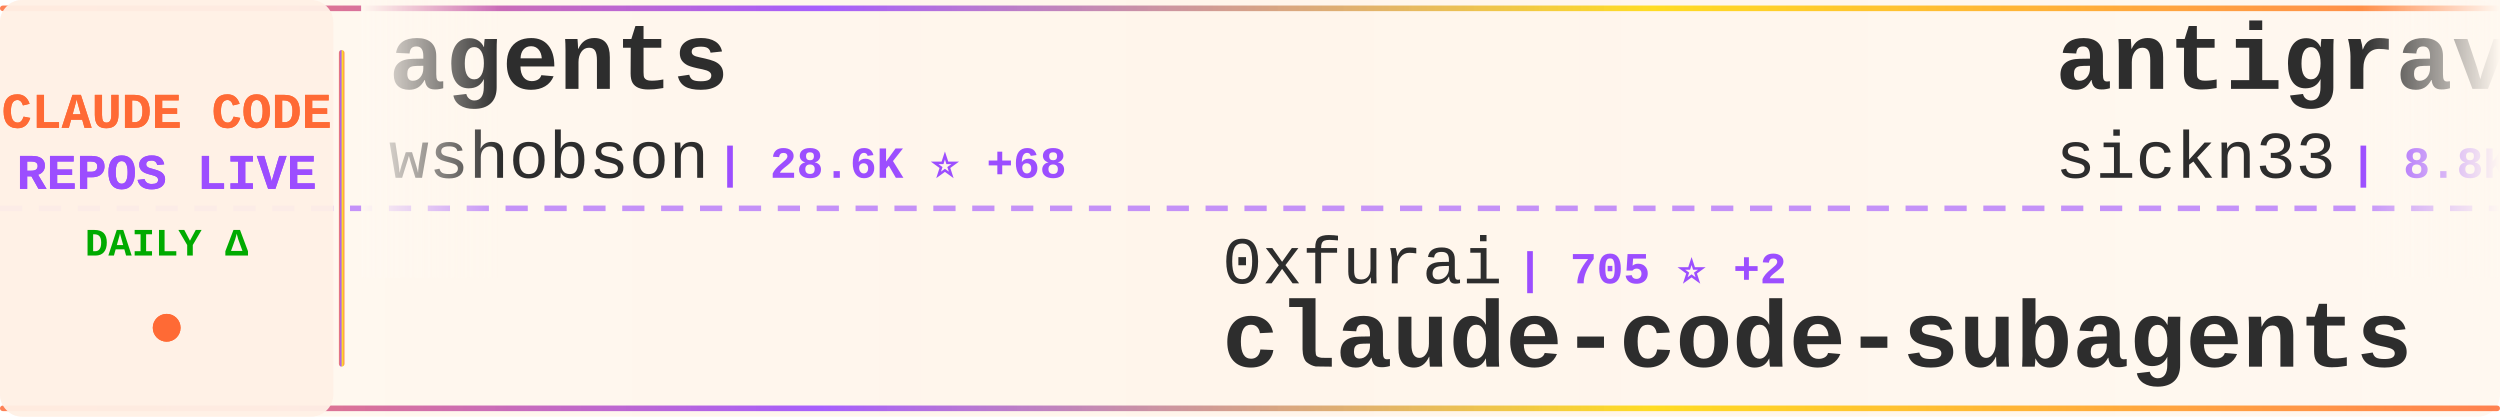
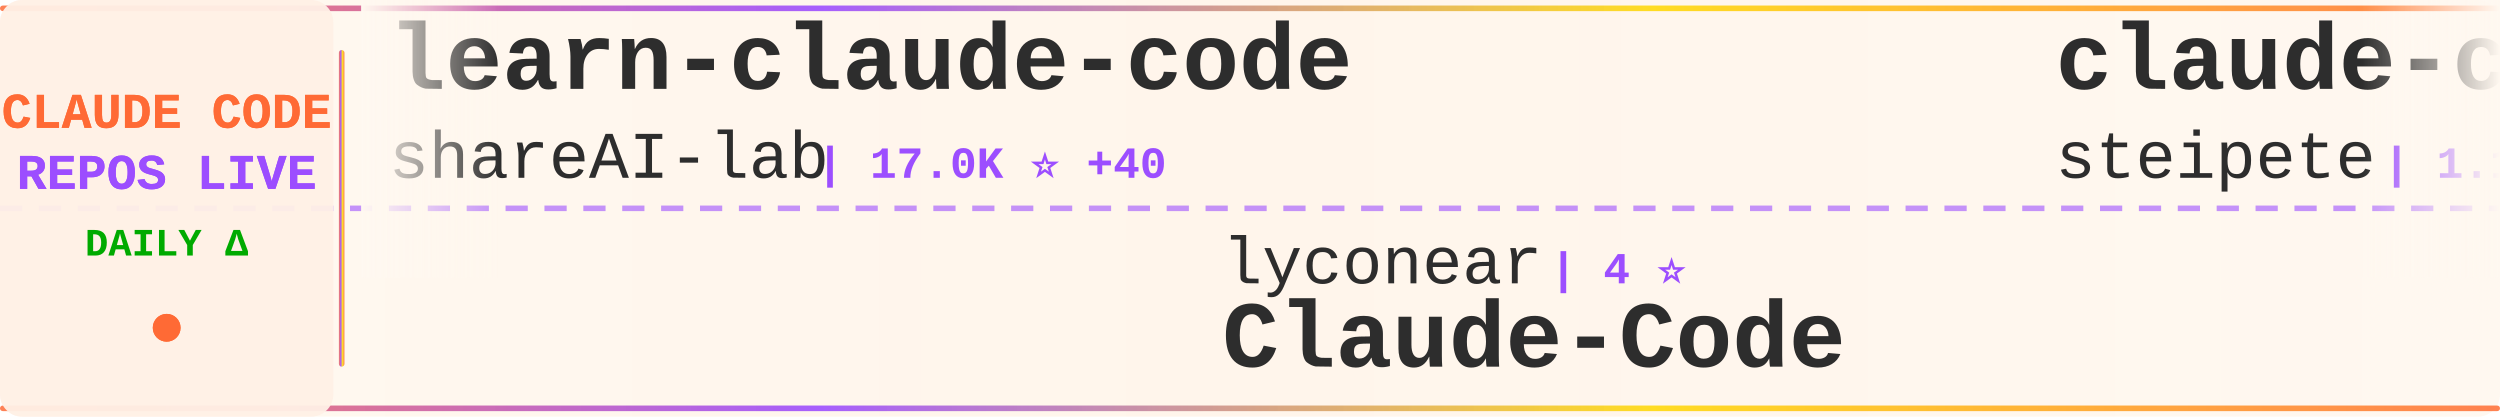
<svg xmlns="http://www.w3.org/2000/svg" width="900" height="150">
  <defs>
    <linearGradient id="tickerBg" x1="0%" y1="0%" x2="100%" y2="0%">
      <stop offset="0%" style="stop-color:#fff8f0;stop-opacity:0.98" />
      <stop offset="50%" style="stop-color:#fff5eb;stop-opacity:1" />
      <stop offset="100%" style="stop-color:#fff8f0;stop-opacity:0.98" />
    </linearGradient>
    <linearGradient id="borderGrad" x1="0%" y1="0%" x2="100%" y2="0%">
      <stop offset="0%" style="stop-color:#FF6B35;stop-opacity:0.85">
        <animate attributeName="stop-opacity" values="0.85;1;0.85" dur="2s" repeatCount="indefinite" />
      </stop>
      <stop offset="33%" style="stop-color:#9C4EFF;stop-opacity:0.9">
        <animate attributeName="stop-opacity" values="0.9;1;0.9" dur="2.2s" repeatCount="indefinite" />
      </stop>
      <stop offset="66%" style="stop-color:#FFD700;stop-opacity:0.85">
        <animate attributeName="stop-opacity" values="0.85;1;0.85" dur="1.8s" repeatCount="indefinite" />
      </stop>
      <stop offset="100%" style="stop-color:#FF6B35;stop-opacity:0.85">
        <animate attributeName="stop-opacity" values="0.85;1;0.85" dur="2s" repeatCount="indefinite" />
      </stop>
    </linearGradient>
    <filter id="textGlow">
      <feGaussianBlur stdDeviation="0.15" result="coloredBlur" />
      <feMerge>
        <feMergeNode in="coloredBlur" />
        <feMergeNode in="SourceGraphic" />
      </feMerge>
    </filter>
    <filter id="metricGlow">
      <feGaussianBlur stdDeviation="0.2" result="coloredBlur" />
      <feMerge>
        <feMergeNode in="coloredBlur" />
        <feMergeNode in="SourceGraphic" />
      </feMerge>
    </filter>
    <linearGradient id="leftFade" x1="0%" y1="0%" x2="100%" y2="0%">
      <stop offset="0%" style="stop-color:#fff8f0;stop-opacity:1" />
      <stop offset="100%" style="stop-color:#fff8f0;stop-opacity:0" />
    </linearGradient>
    <linearGradient id="rightFade" x1="0%" y1="0%" x2="100%" y2="0%">
      <stop offset="0%" style="stop-color:#fff8f0;stop-opacity:0" />
      <stop offset="100%" style="stop-color:#fff8f0;stop-opacity:1" />
    </linearGradient>
  </defs>
  <rect width="900" height="150" fill="url(#tickerBg)" rx="8" />
  <rect x="0" y="2" width="900" height="2" fill="url(#borderGrad)" rx="1" />
  <rect x="0" y="146" width="900" height="2" fill="url(#borderGrad)" rx="1" />
  <line x1="0" y1="75" x2="900" y2="75" stroke="#9C4EFF" stroke-width="2" stroke-dasharray="8 6" opacity="0.6" />
  <rect x="0" y="0" width="120" height="150" fill="#fff0e6" opacity="0.95" rx="8" />
  <text x="60" y="46" font-family="'Courier New', monospace" font-size="18" font-weight="bold" fill="#FF6B35" text-anchor="middle" filter="url(#textGlow)">
    CLAUDE CODE
  </text>
  <text x="60" y="68" font-family="'Courier New', monospace" font-size="18" font-weight="bold" fill="#9C4EFF" text-anchor="middle" filter="url(#textGlow)">
    REPOS LIVE
  </text>
  <text x="60" y="92" font-family="'Courier New', monospace" font-size="14" font-weight="bold" fill="#00aa00" text-anchor="middle">
    DAILY Δ
  </text>
  <circle cx="60" cy="118" r="5" fill="#FF6B35" filter="url(#metricGlow)">
    <animate attributeName="r" values="4;6;4" dur="1.5s" repeatCount="indefinite" />
    <animate attributeName="opacity" values="0.6;1;0.6" dur="1.5s" repeatCount="indefinite" />
  </circle>
  <rect x="122" y="18" width="2" height="114" fill="url(#borderGrad)" rx="1" />
  <clipPath id="tickerClip">
    <rect x="130" y="0" width="770" height="150" />
  </clipPath>
  <g clip-path="url(#tickerClip)">
    <g id="tickerItems">
      <animateTransform attributeName="transform" attributeType="XML" type="translate" from="0 0" to="-3000 0" dur="54s" repeatCount="indefinite" />
      <g transform="translate(0, 0)">
-         <text x="140" y="32" font-family="'Courier New', monospace" font-size="34" font-weight="bold" fill="#2d2d2d">agents</text>
-         <text x="140" y="64" font-family="'Courier New', monospace" font-size="24" font-weight="normal" fill="#2d2d2d" opacity="1.0">wshobson</text>
-         <text x="258" y="64" font-family="'Courier New', monospace" font-size="16" font-weight="bold" fill="#9C4EFF"> | 28.6K ⭐ +68</text>
+         <text x="140" y="32" font-family="'Courier New', monospace" font-size="34" font-weight="bold" fill="#2d2d2d">learn-claude-code</text>
+         <text x="140" y="64" font-family="'Courier New', monospace" font-size="24" font-weight="normal" fill="#2d2d2d" opacity="1.0">shareAI-lab</text>
+         <text x="294" y="64" font-family="'Courier New', monospace" font-size="16" font-weight="bold" fill="#9C4EFF"> | 17.0K ⭐ +40</text>
      </g>
      <g transform="translate(300, 0)">
-         <text x="140" y="102" font-family="'Courier New', monospace" font-size="24" font-weight="normal" fill="#2d2d2d" opacity="1.0">0xfurai</text>
-         <text x="246" y="102" font-family="'Courier New', monospace" font-size="16" font-weight="bold" fill="#9C4EFF"> | 705 ⭐ +2</text>
-         <text x="140" y="132" font-family="'Courier New', monospace" font-size="34" font-weight="bold" fill="#2d2d2d">claude-code-subagents</text>
+         <text x="140" y="102" font-family="'Courier New', monospace" font-size="24" font-weight="normal" fill="#2d2d2d" opacity="1.0">lyconear</text>
+         <text x="258" y="102" font-family="'Courier New', monospace" font-size="16" font-weight="bold" fill="#9C4EFF"> | 4 ⭐</text>
+         <text x="140" y="132" font-family="'Courier New', monospace" font-size="34" font-weight="bold" fill="#2d2d2d">Claude-Code</text>
      </g>
      <g transform="translate(600, 0)">
-         <text x="140" y="32" font-family="'Courier New', monospace" font-size="34" font-weight="bold" fill="#2d2d2d">antigravity-awesome-skil...</text>
-         <text x="140" y="64" font-family="'Courier New', monospace" font-size="24" font-weight="normal" fill="#2d2d2d" opacity="1.0">sickn33</text>
-         <text x="246" y="64" font-family="'Courier New', monospace" font-size="16" font-weight="bold" fill="#9C4EFF"> | 8.8K ⭐ +116</text>
+         <text x="140" y="32" font-family="'Courier New', monospace" font-size="34" font-weight="bold" fill="#2d2d2d">claude-code-mcp</text>
+         <text x="140" y="64" font-family="'Courier New', monospace" font-size="24" font-weight="normal" fill="#2d2d2d" opacity="1.0">steipete</text>
+         <text x="258" y="64" font-family="'Courier New', monospace" font-size="16" font-weight="bold" fill="#9C4EFF"> | 1.1K ⭐ +5</text>
      </g>
      <g transform="translate(900, 0)">
-         <text x="140" y="102" font-family="'Courier New', monospace" font-size="24" font-weight="normal" fill="#2d2d2d" opacity="1.0">Yuyz0112</text>
-         <text x="258" y="102" font-family="'Courier New', monospace" font-size="16" font-weight="bold" fill="#9C4EFF"> | 2.1K ⭐ +7</text>
-         <text x="140" y="132" font-family="'Courier New', monospace" font-size="34" font-weight="bold" fill="#2d2d2d">claude-code-reverse</text>
+         <text x="140" y="102" font-family="'Courier New', monospace" font-size="24" font-weight="normal" fill="#2d2d2d" opacity="1.0">Njengah</text>
+         <text x="246" y="102" font-family="'Courier New', monospace" font-size="16" font-weight="bold" fill="#9C4EFF"> | 1.3K ⭐ +5</text>
+         <text x="140" y="132" font-family="'Courier New', monospace" font-size="34" font-weight="bold" fill="#2d2d2d">claude-code-cheat-sheet</text>
      </g>
      <g transform="translate(1200, 0)">
-         <text x="140" y="32" font-family="'Courier New', monospace" font-size="34" font-weight="bold" fill="#2d2d2d">claude-code-configs</text>
-         <text x="140" y="64" font-family="'Courier New', monospace" font-size="24" font-weight="normal" fill="#2d2d2d" opacity="1.0">Matt-Dionis</text>
-         <text x="294" y="64" font-family="'Courier New', monospace" font-size="16" font-weight="bold" fill="#9C4EFF"> | 615 ⭐</text>
+         <text x="140" y="32" font-family="'Courier New', monospace" font-size="34" font-weight="bold" fill="#2d2d2d">1code</text>
+         <text x="140" y="64" font-family="'Courier New', monospace" font-size="24" font-weight="normal" fill="#2d2d2d" opacity="1.0">21st-dev</text>
+         <text x="258" y="64" font-family="'Courier New', monospace" font-size="16" font-weight="bold" fill="#9C4EFF"> | 4.9K ⭐ +15</text>
      </g>
      <g transform="translate(1500, 0)">
-         <text x="140" y="102" font-family="'Courier New', monospace" font-size="24" font-weight="normal" fill="#2d2d2d" opacity="1.0">greggh</text>
-         <text x="234" y="102" font-family="'Courier New', monospace" font-size="16" font-weight="bold" fill="#9C4EFF"> | 1.8K ⭐ +3</text>
-         <text x="140" y="132" font-family="'Courier New', monospace" font-size="34" font-weight="bold" fill="#2d2d2d">claude-code.nvim</text>
+         <text x="140" y="102" font-family="'Courier New', monospace" font-size="24" font-weight="normal" fill="#2d2d2d" opacity="1.0">ding113</text>
+         <text x="246" y="102" font-family="'Courier New', monospace" font-size="16" font-weight="bold" fill="#9C4EFF"> | 1.4K ⭐ +13</text>
+         <text x="140" y="132" font-family="'Courier New', monospace" font-size="34" font-weight="bold" fill="#2d2d2d">claude-code-hub</text>
      </g>
      <g transform="translate(1800, 0)">
-         <text x="140" y="32" font-family="'Courier New', monospace" font-size="34" font-weight="bold" fill="#2d2d2d">superdesign</text>
-         <text x="140" y="64" font-family="'Courier New', monospace" font-size="24" font-weight="normal" fill="#2d2d2d" opacity="1.0">superdesigndev</text>
-         <text x="330" y="64" font-family="'Courier New', monospace" font-size="16" font-weight="bold" fill="#9C4EFF"> | 6.0K ⭐ +4</text>
+         <text x="140" y="32" font-family="'Courier New', monospace" font-size="34" font-weight="bold" fill="#2d2d2d">vibe-coding</text>
+         <text x="140" y="64" font-family="'Courier New', monospace" font-size="24" font-weight="normal" fill="#2d2d2d" opacity="1.0">EnzeD</text>
+         <text x="222" y="64" font-family="'Courier New', monospace" font-size="16" font-weight="bold" fill="#9C4EFF"> | 3.9K ⭐ +6</text>
      </g>
      <g transform="translate(2100, 0)">
-         <text x="140" y="102" font-family="'Courier New', monospace" font-size="24" font-weight="normal" fill="#2d2d2d" opacity="1.0">Piebald-AI</text>
-         <text x="282" y="102" font-family="'Courier New', monospace" font-size="16" font-weight="bold" fill="#9C4EFF"> | 4.5K ⭐ +40</text>
-         <text x="140" y="132" font-family="'Courier New', monospace" font-size="34" font-weight="bold" fill="#2d2d2d">claude-code-system-promp...</text>
+         <text x="140" y="102" font-family="'Courier New', monospace" font-size="24" font-weight="normal" fill="#2d2d2d" opacity="1.0">jeremylongshore</text>
+         <text x="342" y="102" font-family="'Courier New', monospace" font-size="16" font-weight="bold" fill="#9C4EFF"> | 1.4K ⭐ +11</text>
+         <text x="140" y="132" font-family="'Courier New', monospace" font-size="34" font-weight="bold" fill="#2d2d2d">claude-code-plugins-plus...</text>
      </g>
      <g transform="translate(2400, 0)">
-         <text x="140" y="32" font-family="'Courier New', monospace" font-size="34" font-weight="bold" fill="#2d2d2d">claude-code-showcase</text>
-         <text x="140" y="64" font-family="'Courier New', monospace" font-size="24" font-weight="normal" fill="#2d2d2d" opacity="1.0">ChrisWiles</text>
-         <text x="282" y="64" font-family="'Courier New', monospace" font-size="16" font-weight="bold" fill="#9C4EFF"> | 5.3K ⭐ +8</text>
+         <text x="140" y="32" font-family="'Courier New', monospace" font-size="34" font-weight="bold" fill="#2d2d2d">wechat-bot</text>
+         <text x="140" y="64" font-family="'Courier New', monospace" font-size="24" font-weight="normal" fill="#2d2d2d" opacity="1.0">cixingguangming55555</text>
+         <text x="402" y="64" font-family="'Courier New', monospace" font-size="16" font-weight="bold" fill="#9C4EFF"> | 2.5K ⭐</text>
      </g>
      <g transform="translate(2700, 0)">
-         <text x="140" y="102" font-family="'Courier New', monospace" font-size="24" font-weight="normal" fill="#2d2d2d" opacity="1.0">steipete</text>
-         <text x="258" y="102" font-family="'Courier New', monospace" font-size="16" font-weight="bold" fill="#9C4EFF"> | 1.1K ⭐ +6</text>
-         <text x="140" y="132" font-family="'Courier New', monospace" font-size="34" font-weight="bold" fill="#2d2d2d">claude-code-mcp</text>
+         <text x="140" y="102" font-family="'Courier New', monospace" font-size="24" font-weight="normal" fill="#2d2d2d" opacity="1.0">alirezarezvani</text>
+         <text x="330" y="102" font-family="'Courier New', monospace" font-size="16" font-weight="bold" fill="#9C4EFF"> | 514 ⭐ +4</text>
+         <text x="140" y="132" font-family="'Courier New', monospace" font-size="34" font-weight="bold" fill="#2d2d2d">claude-code-tresor</text>
      </g>
      <g transform="translate(3000, 0)">
-         <text x="140" y="32" font-family="'Courier New', monospace" font-size="34" font-weight="bold" fill="#2d2d2d">agents</text>
-         <text x="140" y="64" font-family="'Courier New', monospace" font-size="24" font-weight="normal" fill="#2d2d2d" opacity="1.0">wshobson</text>
-         <text x="258" y="64" font-family="'Courier New', monospace" font-size="16" font-weight="bold" fill="#9C4EFF"> | 28.6K ⭐ +68</text>
+         <text x="140" y="32" font-family="'Courier New', monospace" font-size="34" font-weight="bold" fill="#2d2d2d">learn-claude-code</text>
+         <text x="140" y="64" font-family="'Courier New', monospace" font-size="24" font-weight="normal" fill="#2d2d2d" opacity="1.0">shareAI-lab</text>
+         <text x="294" y="64" font-family="'Courier New', monospace" font-size="16" font-weight="bold" fill="#9C4EFF"> | 17.0K ⭐ +40</text>
      </g>
      <g transform="translate(3300, 0)">
-         <text x="140" y="102" font-family="'Courier New', monospace" font-size="24" font-weight="normal" fill="#2d2d2d" opacity="1.0">0xfurai</text>
-         <text x="246" y="102" font-family="'Courier New', monospace" font-size="16" font-weight="bold" fill="#9C4EFF"> | 705 ⭐ +2</text>
-         <text x="140" y="132" font-family="'Courier New', monospace" font-size="34" font-weight="bold" fill="#2d2d2d">claude-code-subagents</text>
+         <text x="140" y="102" font-family="'Courier New', monospace" font-size="24" font-weight="normal" fill="#2d2d2d" opacity="1.0">lyconear</text>
+         <text x="258" y="102" font-family="'Courier New', monospace" font-size="16" font-weight="bold" fill="#9C4EFF"> | 4 ⭐</text>
+         <text x="140" y="132" font-family="'Courier New', monospace" font-size="34" font-weight="bold" fill="#2d2d2d">Claude-Code</text>
      </g>
      <g transform="translate(3600, 0)">
-         <text x="140" y="32" font-family="'Courier New', monospace" font-size="34" font-weight="bold" fill="#2d2d2d">antigravity-awesome-skil...</text>
-         <text x="140" y="64" font-family="'Courier New', monospace" font-size="24" font-weight="normal" fill="#2d2d2d" opacity="1.0">sickn33</text>
-         <text x="246" y="64" font-family="'Courier New', monospace" font-size="16" font-weight="bold" fill="#9C4EFF"> | 8.8K ⭐ +116</text>
+         <text x="140" y="32" font-family="'Courier New', monospace" font-size="34" font-weight="bold" fill="#2d2d2d">claude-code-mcp</text>
+         <text x="140" y="64" font-family="'Courier New', monospace" font-size="24" font-weight="normal" fill="#2d2d2d" opacity="1.0">steipete</text>
+         <text x="258" y="64" font-family="'Courier New', monospace" font-size="16" font-weight="bold" fill="#9C4EFF"> | 1.1K ⭐ +5</text>
      </g>
      <g transform="translate(3900, 0)">
-         <text x="140" y="102" font-family="'Courier New', monospace" font-size="24" font-weight="normal" fill="#2d2d2d" opacity="1.0">Yuyz0112</text>
-         <text x="258" y="102" font-family="'Courier New', monospace" font-size="16" font-weight="bold" fill="#9C4EFF"> | 2.1K ⭐ +7</text>
-         <text x="140" y="132" font-family="'Courier New', monospace" font-size="34" font-weight="bold" fill="#2d2d2d">claude-code-reverse</text>
+         <text x="140" y="102" font-family="'Courier New', monospace" font-size="24" font-weight="normal" fill="#2d2d2d" opacity="1.0">Njengah</text>
+         <text x="246" y="102" font-family="'Courier New', monospace" font-size="16" font-weight="bold" fill="#9C4EFF"> | 1.3K ⭐ +5</text>
+         <text x="140" y="132" font-family="'Courier New', monospace" font-size="34" font-weight="bold" fill="#2d2d2d">claude-code-cheat-sheet</text>
      </g>
    </g>
  </g>
  <rect x="130" y="0" width="50" height="100" fill="url(#leftFade)" />
  <rect x="850" y="0" width="50" height="100" fill="url(#rightFade)" />
</svg>
